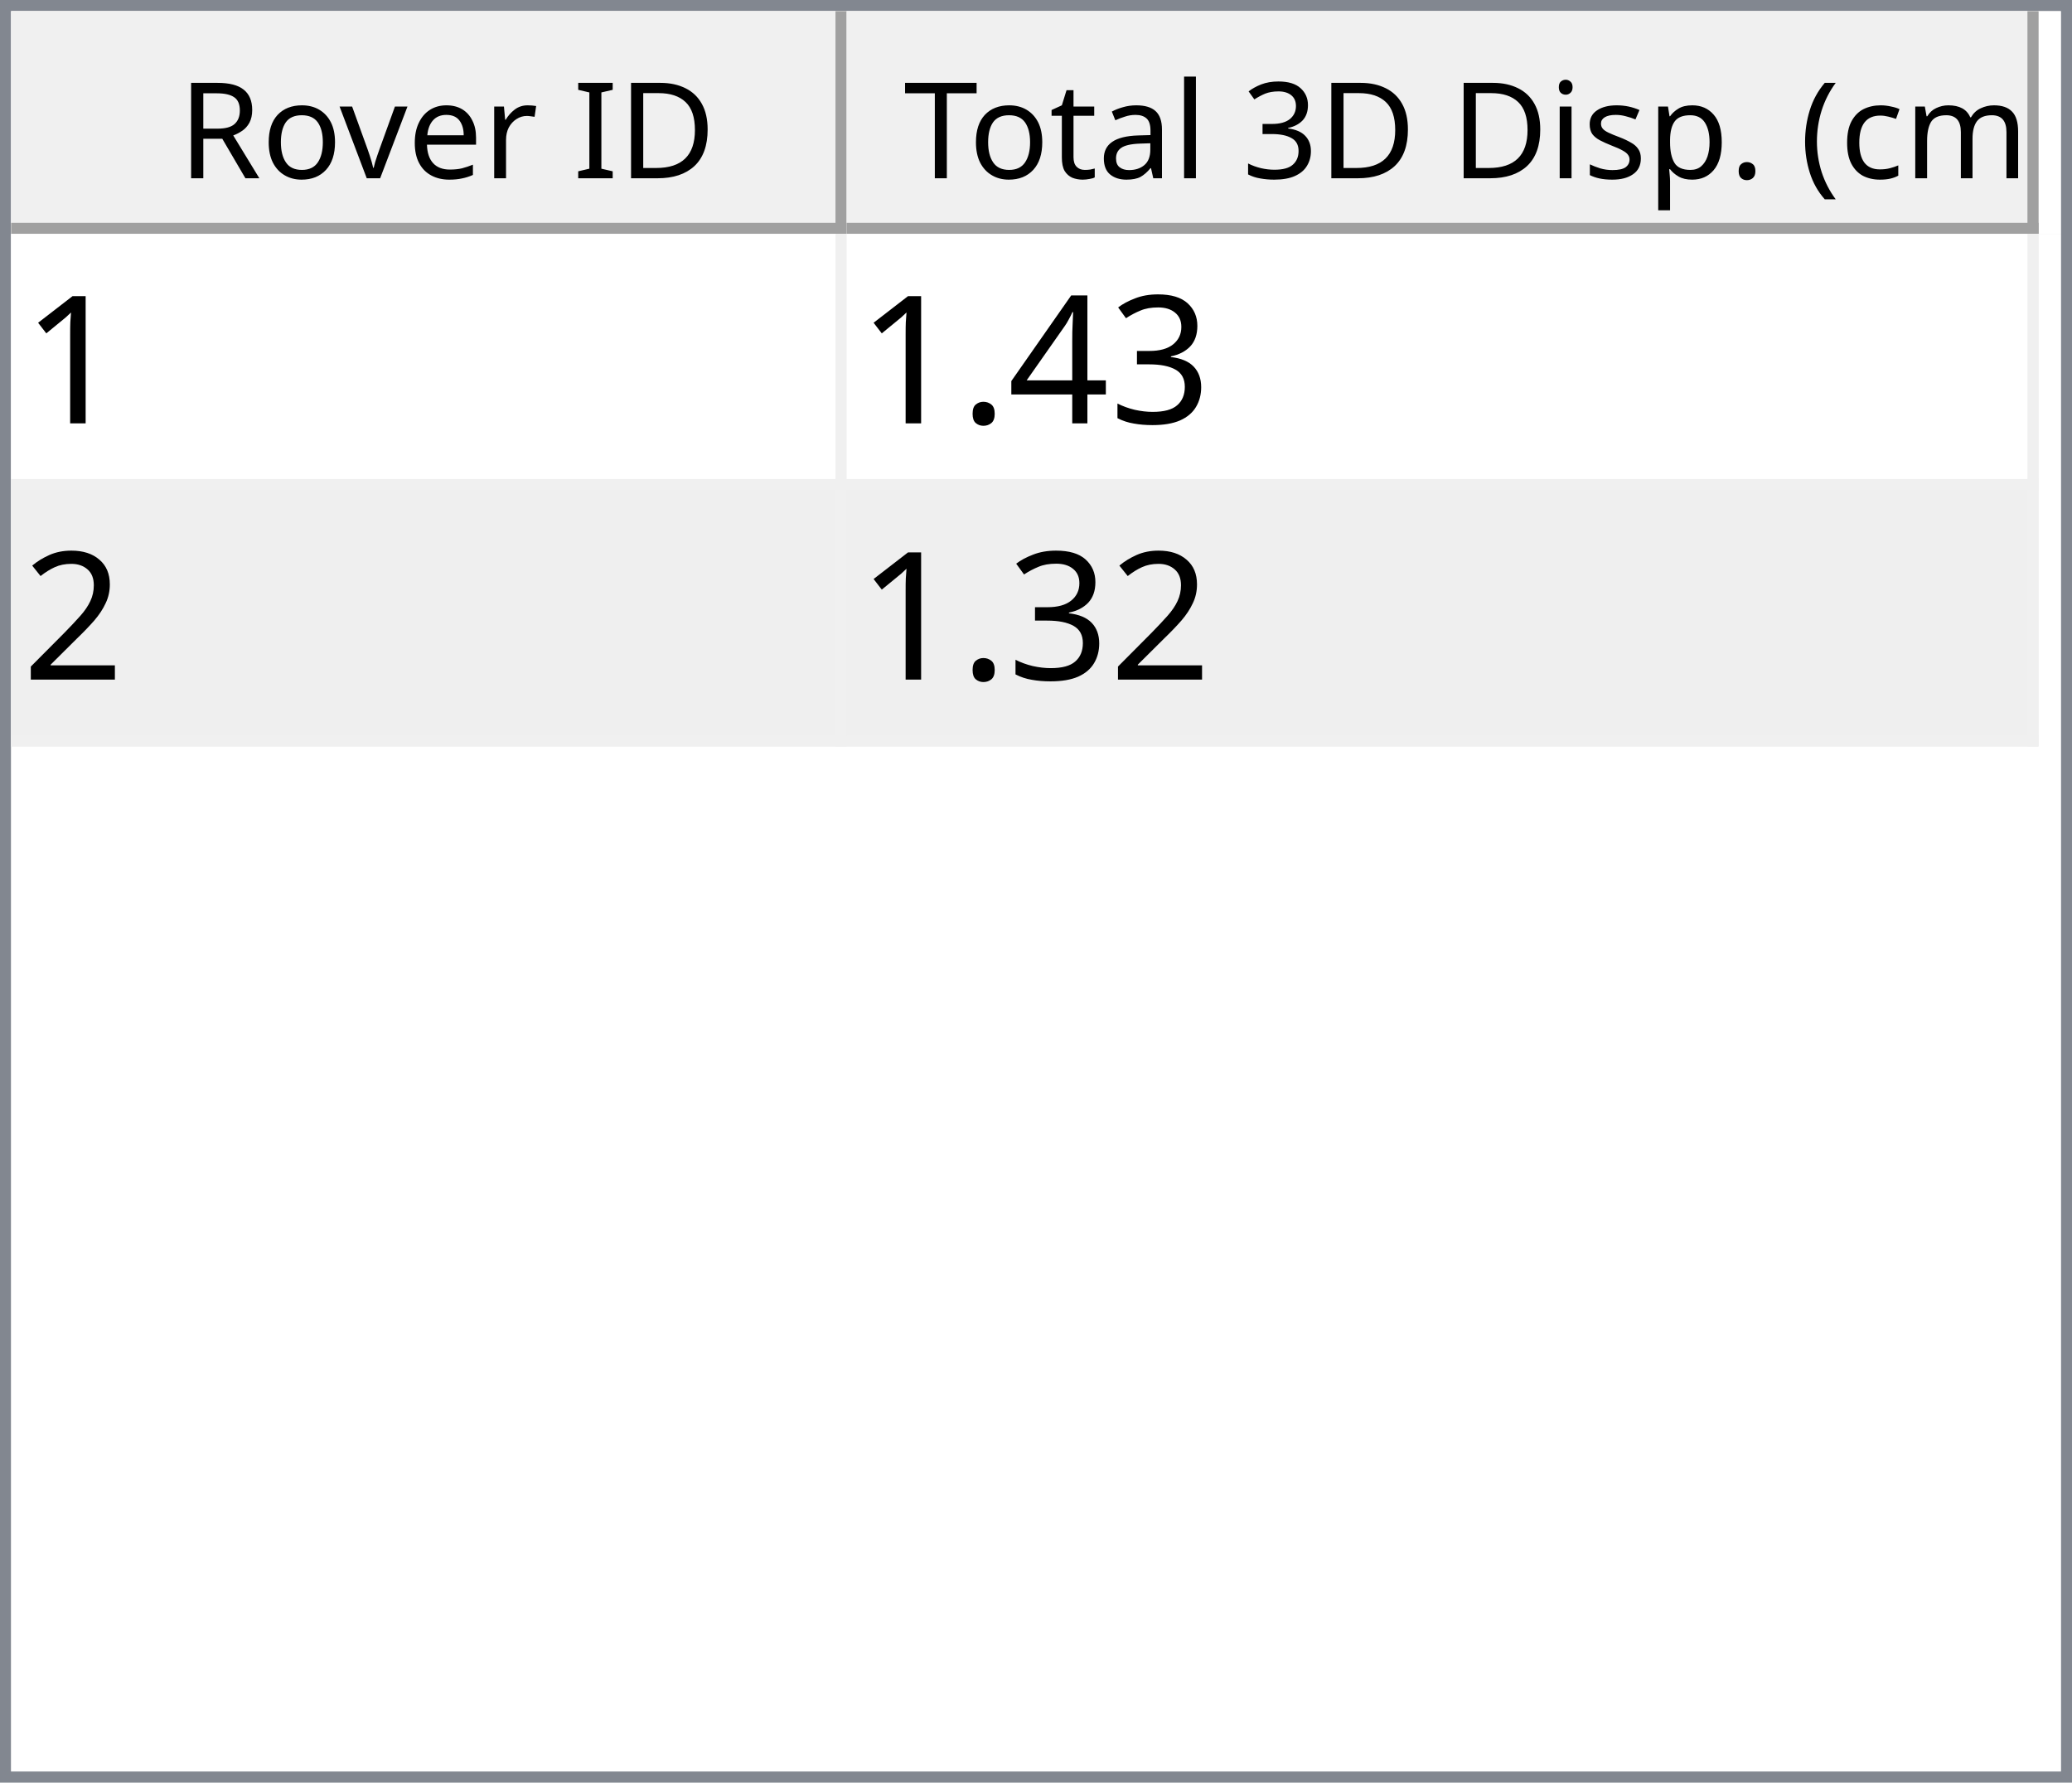
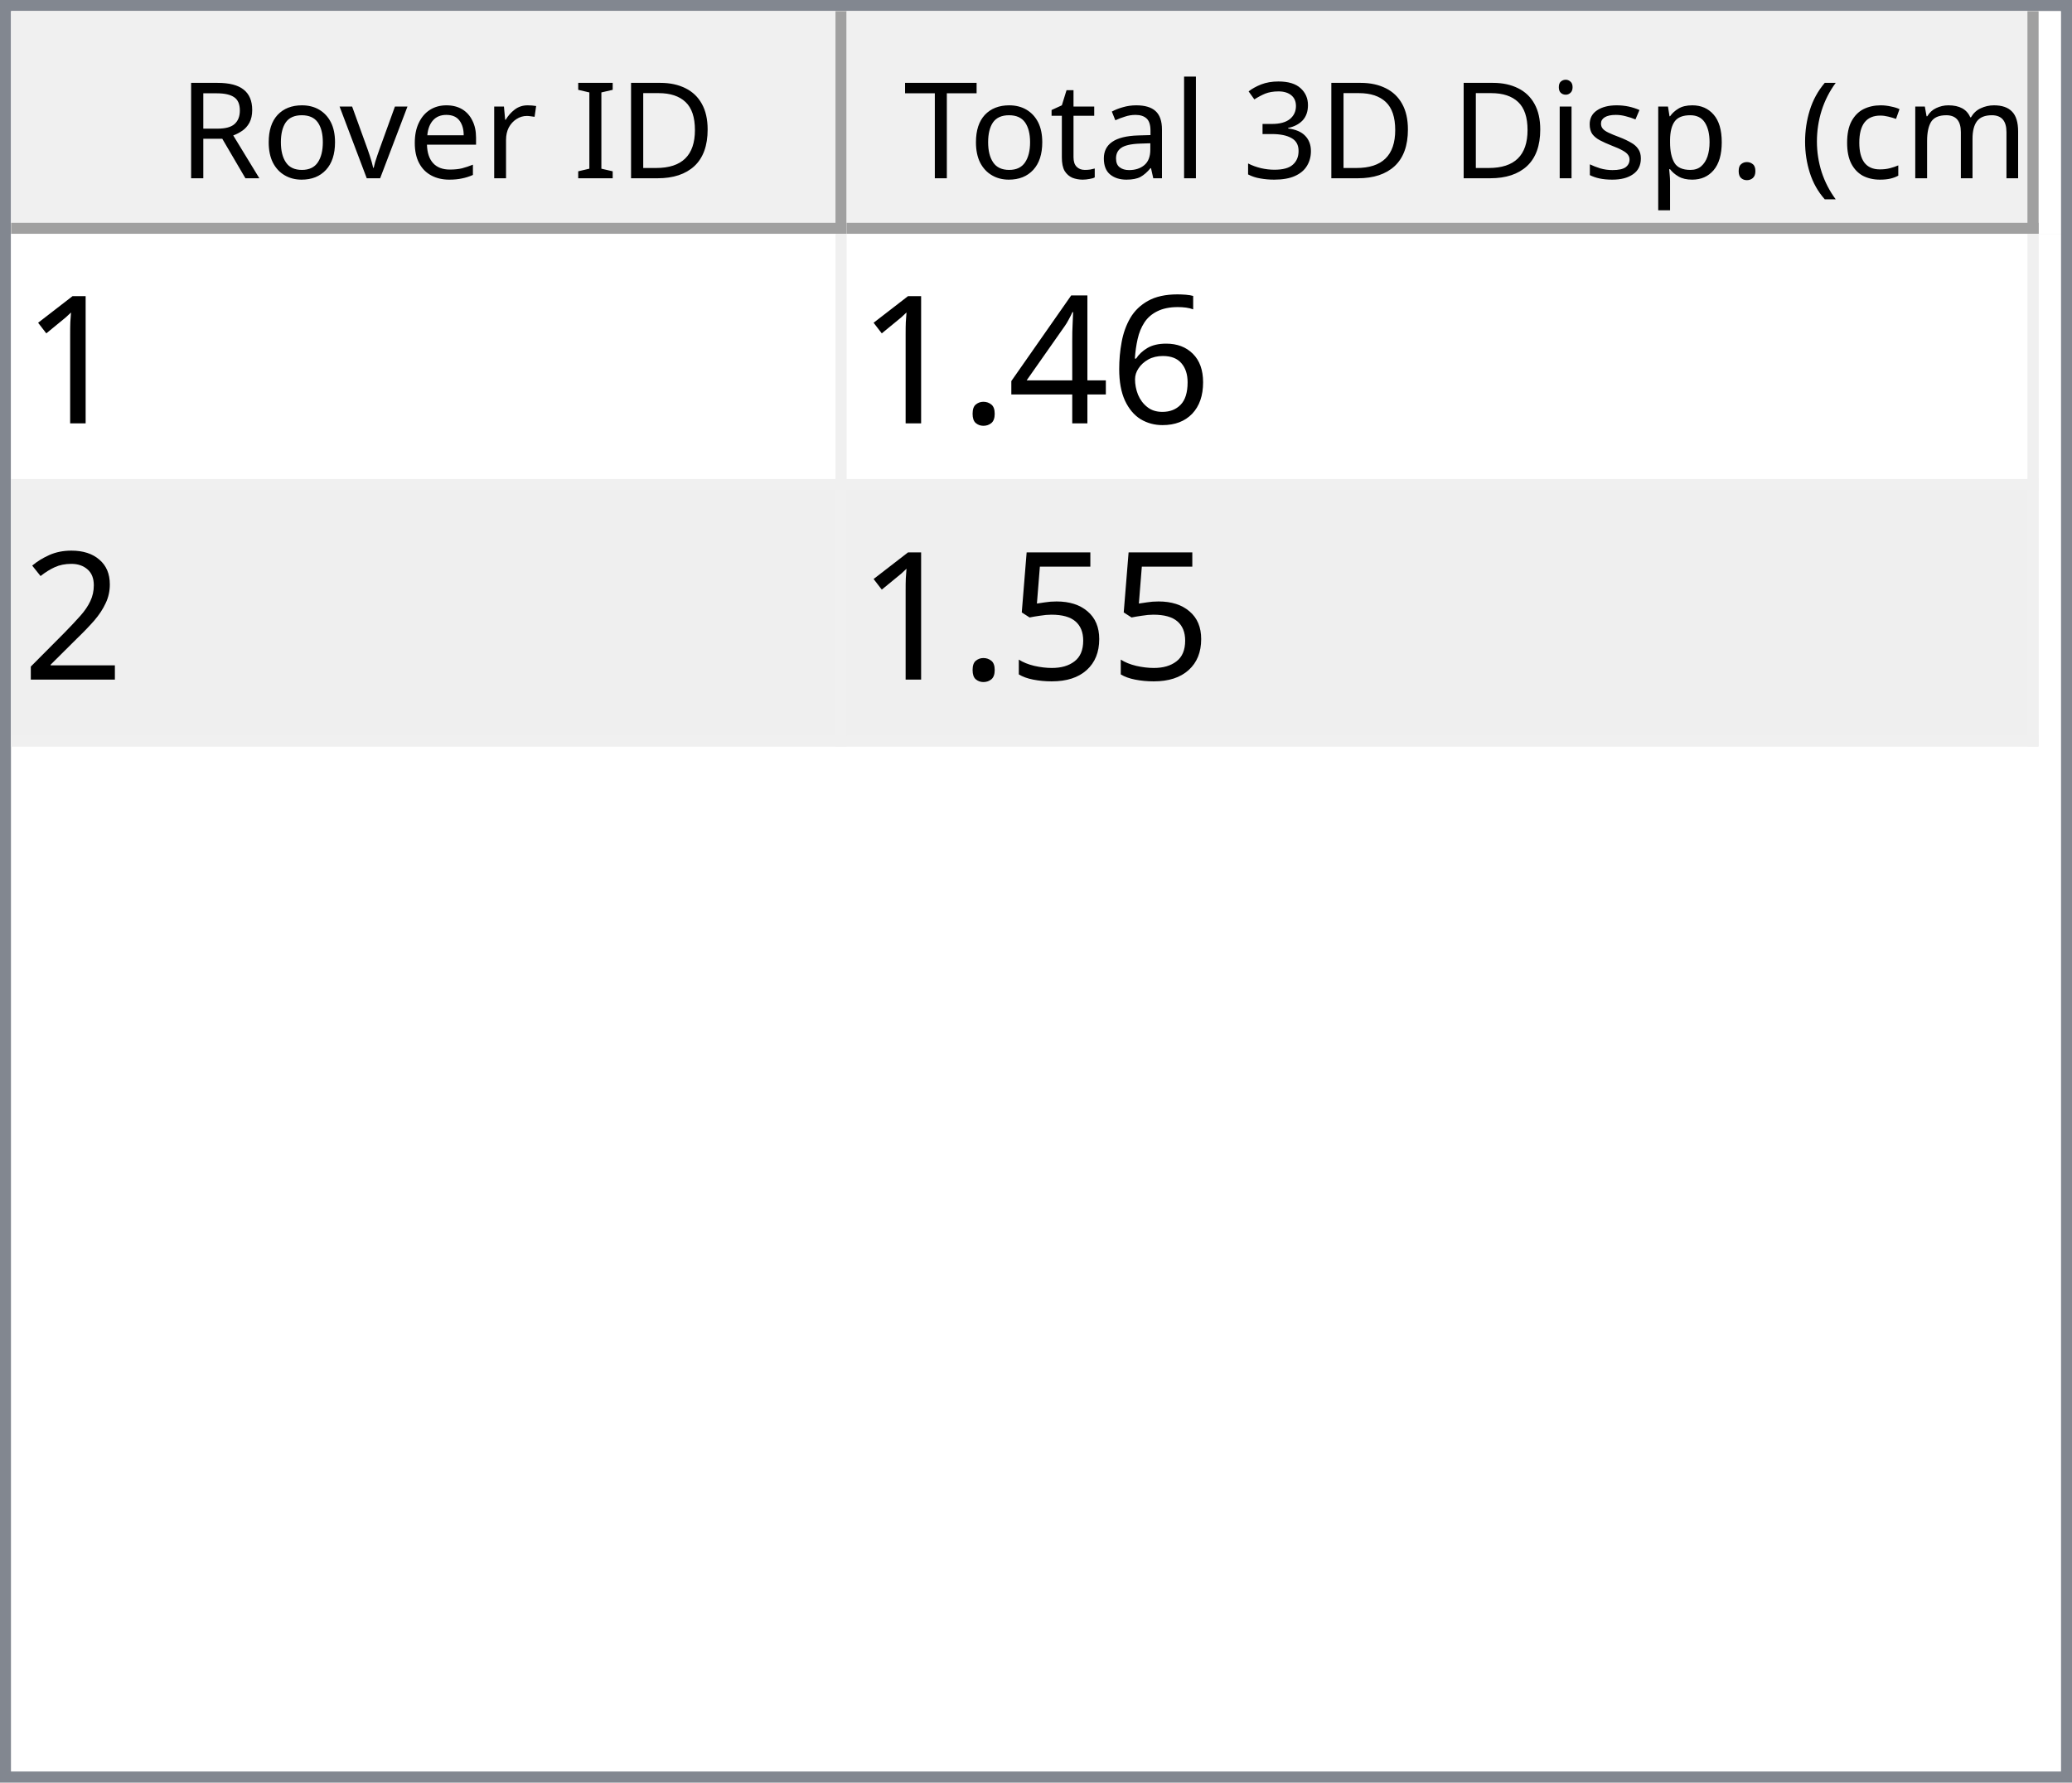
<svg xmlns="http://www.w3.org/2000/svg" style="fill-opacity:1; color-rendering:auto; color-interpolation:auto; text-rendering:auto; stroke:black; stroke-linecap:square; stroke-miterlimit:10; shape-rendering:auto; stroke-opacity:1; fill:black; stroke-dasharray:none; font-weight:normal; stroke-width:1; font-family:'Dialog'; font-style:normal; stroke-linejoin:miter; font-size:12px; stroke-dashoffset:0; image-rendering:auto;" width="186" height="160">
  <defs id="genericDefs" />
  <g>
    <defs id="defs1">
      <clipPath clipPathUnits="userSpaceOnUse" id="clipPath1">
        <path d="M0 0 L186 0 L186 160 L0 160 L0 0 Z" />
      </clipPath>
      <clipPath clipPathUnits="userSpaceOnUse" id="clipPath2">
        <path d="M0 0 L0 160 L186 160 L186 0 Z" />
      </clipPath>
      <clipPath clipPathUnits="userSpaceOnUse" id="clipPath3">
        <path d="M0 0 L0 20 L184 20 L184 0 Z" />
      </clipPath>
      <clipPath clipPathUnits="userSpaceOnUse" id="clipPath4">
        <path d="M0 0 L0 20 L75 20 L75 0 Z" />
      </clipPath>
      <clipPath clipPathUnits="userSpaceOnUse" id="clipPath5">
        <path d="M1 1 L1 19 L74 19 L74 1 Z" />
      </clipPath>
      <clipPath clipPathUnits="userSpaceOnUse" id="clipPath6">
        <path d="M0 0 L0 18 L73 18 L73 0 Z" />
      </clipPath>
      <clipPath clipPathUnits="userSpaceOnUse" id="clipPath7">
        <path d="M-0.5 -0.5 L-0.5 19.5 L74.5 19.5 L74.5 -0.5 Z" />
      </clipPath>
      <clipPath clipPathUnits="userSpaceOnUse" id="clipPath8">
        <path d="M0 0 L0 20 L107 20 L107 0 Z" />
      </clipPath>
      <clipPath clipPathUnits="userSpaceOnUse" id="clipPath9">
        <path d="M1 1 L1 19 L106 19 L106 1 Z" />
      </clipPath>
      <clipPath clipPathUnits="userSpaceOnUse" id="clipPath10">
        <path d="M0 0 L0 18 L105 18 L105 0 Z" />
      </clipPath>
      <clipPath clipPathUnits="userSpaceOnUse" id="clipPath11">
        <path d="M-0.5 -0.5 L-0.5 19.5 L106.5 19.5 L106.5 -0.5 Z" />
      </clipPath>
      <clipPath clipPathUnits="userSpaceOnUse" id="clipPath12">
        <path d="M0 0 L0 138 L184 138 L184 0 Z" />
      </clipPath>
      <clipPath clipPathUnits="userSpaceOnUse" id="clipPath13">
        <path d="M0 0 L0 46 L182 46 L182 0 Z" />
      </clipPath>
      <clipPath clipPathUnits="userSpaceOnUse" id="clipPath14">
        <path d="M-0.5 -0.5 L-0.5 45.5 L181.5 45.5 L181.5 -0.5 Z" />
      </clipPath>
      <clipPath clipPathUnits="userSpaceOnUse" id="clipPath15">
        <path d="M0 0 L0 22 L74 22 L74 0 Z" />
      </clipPath>
      <clipPath clipPathUnits="userSpaceOnUse" id="clipPath16">
        <path d="M0 0 L0 22 L106 22 L106 0 Z" />
      </clipPath>
      <font horiz-adv-x="64.551" id="font1">
        <font-face ascent="107.91" descent="25.098" units-per-em="100" style="font-style:normal; font-family:Segoe UI; font-weight:normal;" />
        <missing-glyph horiz-adv-x="64.551" d="M8.109 0 L8.109 68.266 L56.453 68.266 L56.453 0 L8.109 0 ZM15.328 7.234 L49.219 7.234 L49.219 61.031 L15.328 61.031 L15.328 7.234 Z" />
        <glyph unicode="D" horiz-adv-x="70.117" d="M9.188 0 L9.188 70.016 L28.516 70.016 Q65.531 70.016 65.531 35.891 Q65.531 19.672 55.25 9.836 Q44.969 0 27.734 0 L9.188 0 ZM17.391 62.594 L17.391 7.422 L27.828 7.422 Q41.609 7.422 49.273 14.797 Q56.938 22.172 56.938 35.688 Q56.938 62.594 28.328 62.594 L17.391 62.594 Z" />
        <glyph unicode="I" horiz-adv-x="26.611" d="M17.391 0 L9.188 0 L9.188 70.016 L17.391 70.016 L17.391 0 Z" />
        <glyph unicode=" " horiz-adv-x="27.393" d="" />
        <glyph unicode="r" horiz-adv-x="34.766" d="M34.188 41.891 Q32.078 43.5 28.125 43.5 Q23 43.5 19.555 38.672 Q16.109 33.844 16.109 25.484 L16.109 0 L8.109 0 L8.109 50 L16.109 50 L16.109 39.703 L16.312 39.703 Q18.016 44.969 21.531 47.922 Q25.047 50.875 29.391 50.875 Q32.516 50.875 34.188 50.203 L34.188 41.891 Z" />
        <glyph unicode="e" horiz-adv-x="52.295" d="M48.297 23 L12.984 23 Q13.188 14.656 17.484 10.109 Q21.781 5.562 29.297 5.562 Q37.75 5.562 44.828 11.141 L44.828 3.609 Q38.234 -1.172 27.391 -1.172 Q16.797 -1.172 10.742 5.641 Q4.688 12.453 4.688 24.812 Q4.688 36.469 11.305 43.82 Q17.922 51.172 27.734 51.172 Q37.547 51.172 42.922 44.828 Q48.297 38.484 48.297 27.203 L48.297 23 ZM40.094 29.781 Q40.047 36.719 36.75 40.578 Q33.453 44.438 27.594 44.438 Q21.922 44.438 17.969 40.383 Q14.016 36.328 13.094 29.781 L40.094 29.781 Z" />
        <glyph unicode="v" horiz-adv-x="47.9" d="M47.406 50 L27.484 0 L19.625 0 L0.688 50 L9.469 50 L22.172 13.672 Q23.578 9.672 23.922 6.688 L24.125 6.688 Q24.609 10.453 25.688 13.484 L38.969 50 L47.406 50 Z" />
        <glyph unicode="o" horiz-adv-x="58.594" d="M29 -1.172 Q17.922 -1.172 11.305 5.836 Q4.688 12.844 4.688 24.422 Q4.688 37.016 11.57 44.094 Q18.453 51.172 30.172 51.172 Q41.359 51.172 47.633 44.289 Q53.906 37.406 53.906 25.203 Q53.906 13.234 47.141 6.031 Q40.375 -1.172 29 -1.172 ZM29.594 44.438 Q21.875 44.438 17.383 39.188 Q12.891 33.938 12.891 24.703 Q12.891 15.828 17.43 10.695 Q21.969 5.562 29.594 5.562 Q37.359 5.562 41.531 10.594 Q45.703 15.625 45.703 24.906 Q45.703 34.281 41.531 39.359 Q37.359 44.438 29.594 44.438 Z" />
        <glyph unicode="R" horiz-adv-x="59.814" d="M59.375 0 L49.609 0 L37.891 19.625 Q36.281 22.359 34.766 24.289 Q33.25 26.219 31.664 27.438 Q30.078 28.656 28.25 29.219 Q26.422 29.781 24.125 29.781 L17.391 29.781 L17.391 0 L9.188 0 L9.188 70.016 L30.078 70.016 Q34.672 70.016 38.555 68.867 Q42.438 67.719 45.289 65.375 Q48.141 63.031 49.758 59.547 Q51.375 56.062 51.375 51.375 Q51.375 47.703 50.273 44.656 Q49.172 41.609 47.148 39.211 Q45.125 36.812 42.266 35.133 Q39.406 33.453 35.844 32.516 L35.844 32.328 Q37.594 31.547 38.891 30.547 Q40.188 29.547 41.359 28.18 Q42.531 26.812 43.68 25.078 Q44.828 23.344 46.234 21.047 L59.375 0 ZM17.391 62.594 L17.391 37.203 L28.516 37.203 Q31.594 37.203 34.203 38.133 Q36.812 39.062 38.719 40.797 Q40.625 42.531 41.703 45.047 Q42.781 47.562 42.781 50.688 Q42.781 56.297 39.141 59.445 Q35.5 62.594 28.609 62.594 L17.391 62.594 Z" />
        <glyph unicode=")" horiz-adv-x="30.176" d="M8.297 -15.922 L1.172 -15.922 Q16.406 2.344 16.406 26.812 Q16.406 51.469 1.078 70.016 L8.297 70.016 Q23.531 52.156 23.531 26.703 Q23.531 1.375 8.297 -15.922 Z" />
        <glyph unicode="m" horiz-adv-x="86.133" d="M79.109 0 L71.094 0 L71.094 28.719 Q71.094 37.016 68.531 40.727 Q65.969 44.438 59.906 44.438 Q54.781 44.438 51.195 39.75 Q47.609 35.062 47.609 28.516 L47.609 0 L39.594 0 L39.594 29.688 Q39.594 44.438 28.219 44.438 Q22.953 44.438 19.531 40.016 Q16.109 35.594 16.109 28.516 L16.109 0 L8.109 0 L8.109 50 L16.109 50 L16.109 42.094 L16.312 42.094 Q21.625 51.172 31.844 51.172 Q36.969 51.172 40.773 48.312 Q44.578 45.453 46 40.828 Q51.562 51.172 62.594 51.172 Q79.109 51.172 79.109 30.812 L79.109 0 Z" />
        <glyph unicode="c" horiz-adv-x="46.191" d="M42.188 2.297 Q36.422 -1.172 28.516 -1.172 Q17.828 -1.172 11.258 5.789 Q4.688 12.75 4.688 23.828 Q4.688 36.188 11.766 43.68 Q18.844 51.172 30.672 51.172 Q37.25 51.172 42.281 48.734 L42.281 40.531 Q36.719 44.438 30.375 44.438 Q22.703 44.438 17.797 38.945 Q12.891 33.453 12.891 24.516 Q12.891 15.719 17.508 10.641 Q22.125 5.562 29.891 5.562 Q36.422 5.562 42.188 9.906 L42.188 2.297 Z" />
        <glyph unicode="(" horiz-adv-x="30.176" d="M29.109 -15.922 L21.969 -15.922 Q6.844 1.375 6.844 26.703 Q6.844 52.156 21.969 70.016 L29.203 70.016 Q13.875 51.469 13.875 26.812 Q13.875 2.344 29.109 -15.922 Z" />
        <glyph unicode="." horiz-adv-x="21.68" d="M10.891 -1.078 Q8.641 -1.078 7.055 0.539 Q5.469 2.156 5.469 4.391 Q5.469 6.641 7.055 8.273 Q8.641 9.906 10.891 9.906 Q13.188 9.906 14.797 8.273 Q16.406 6.641 16.406 4.391 Q16.406 2.156 14.797 0.539 Q13.188 -1.078 10.891 -1.078 Z" />
        <glyph unicode="p" horiz-adv-x="58.789" d="M16.312 7.234 L16.109 7.234 L16.109 -23 L8.109 -23 L8.109 50 L16.109 50 L16.109 41.219 L16.312 41.219 Q22.219 51.172 33.594 51.172 Q43.266 51.172 48.688 44.461 Q54.109 37.75 54.109 26.469 Q54.109 13.922 48 6.375 Q41.891 -1.172 31.297 -1.172 Q21.578 -1.172 16.312 7.234 ZM16.109 27.391 L16.109 20.406 Q16.109 14.203 20.141 9.883 Q24.172 5.562 30.375 5.562 Q37.641 5.562 41.773 11.133 Q45.906 16.703 45.906 26.609 Q45.906 34.969 42.047 39.703 Q38.188 44.438 31.594 44.438 Q24.609 44.438 20.359 39.578 Q16.109 34.719 16.109 27.391 Z" />
        <glyph unicode="s" horiz-adv-x="42.432" d="M5.078 1.812 L5.078 10.406 Q11.625 5.562 19.484 5.562 Q30.031 5.562 30.031 12.594 Q30.031 14.594 29.125 15.992 Q28.219 17.391 26.68 18.461 Q25.141 19.531 23.07 20.383 Q21 21.234 18.609 22.172 Q15.281 23.484 12.766 24.828 Q10.25 26.172 8.57 27.859 Q6.891 29.547 6.031 31.695 Q5.172 33.844 5.172 36.719 Q5.172 40.234 6.789 42.945 Q8.406 45.656 11.086 47.484 Q13.766 49.312 17.211 50.242 Q20.656 51.172 24.312 51.172 Q30.812 51.172 35.938 48.922 L35.938 40.828 Q30.422 44.438 23.25 44.438 Q21 44.438 19.195 43.922 Q17.391 43.406 16.094 42.477 Q14.797 41.547 14.086 40.258 Q13.375 38.969 13.375 37.406 Q13.375 35.453 14.086 34.133 Q14.797 32.812 16.164 31.789 Q17.531 30.766 19.484 29.938 Q21.438 29.109 23.922 28.125 Q27.25 26.859 29.883 25.516 Q32.516 24.172 34.375 22.484 Q36.234 20.797 37.234 18.602 Q38.234 16.406 38.234 13.375 Q38.234 9.672 36.602 6.938 Q34.969 4.203 32.234 2.398 Q29.5 0.594 25.93 -0.289 Q22.359 -1.172 18.453 -1.172 Q10.75 -1.172 5.078 1.812 Z" />
        <glyph unicode="i" horiz-adv-x="24.219" d="M12.203 62.703 Q10.062 62.703 8.547 64.164 Q7.031 65.625 7.031 67.875 Q7.031 70.125 8.547 71.609 Q10.062 73.094 12.203 73.094 Q14.406 73.094 15.945 71.609 Q17.484 70.125 17.484 67.875 Q17.484 65.719 15.945 64.211 Q14.406 62.703 12.203 62.703 ZM16.109 0 L8.109 0 L8.109 50 L16.109 50 L16.109 0 Z" />
        <glyph unicode="3" horiz-adv-x="53.906" d="M46.531 19.828 Q46.531 15.094 44.75 11.211 Q42.969 7.328 39.719 4.57 Q36.469 1.812 31.93 0.297 Q27.391 -1.219 21.922 -1.219 Q11.922 -1.219 6 2.594 L6 11.188 Q13.094 5.609 22.219 5.609 Q25.875 5.609 28.828 6.539 Q31.781 7.469 33.906 9.227 Q36.031 10.984 37.18 13.477 Q38.328 15.969 38.328 19.094 Q38.328 32.812 18.797 32.812 L12.984 32.812 L12.984 39.594 L18.5 39.594 Q35.797 39.594 35.797 52.484 Q35.797 64.406 22.609 64.406 Q15.188 64.406 8.688 59.422 L8.688 67.188 Q15.375 71.188 24.609 71.188 Q29 71.188 32.57 69.969 Q36.141 68.75 38.68 66.555 Q41.219 64.359 42.609 61.281 Q44 58.203 44 54.5 Q44 40.672 30.031 36.719 L30.031 36.531 Q33.594 36.141 36.625 34.797 Q39.656 33.453 41.852 31.305 Q44.047 29.156 45.289 26.25 Q46.531 23.344 46.531 19.828 Z" />
        <glyph unicode="l" horiz-adv-x="24.219" d="M16.109 0 L8.109 0 L8.109 74.031 L16.109 74.031 L16.109 0 Z" />
        <glyph unicode="a" horiz-adv-x="50.879" d="M43.891 0 L35.891 0 L35.891 7.812 L35.688 7.812 Q30.469 -1.172 20.312 -1.172 Q12.844 -1.172 8.617 2.781 Q4.391 6.734 4.391 13.281 Q4.391 27.297 20.906 29.594 L35.891 31.688 Q35.891 44.438 25.594 44.438 Q16.547 44.438 9.281 38.281 L9.281 46.484 Q16.656 51.172 26.266 51.172 Q43.891 51.172 43.891 32.516 L43.891 0 ZM35.891 25.297 L23.828 23.641 Q18.266 22.859 15.43 20.875 Q12.594 18.891 12.594 13.875 Q12.594 10.203 15.211 7.883 Q17.828 5.562 22.172 5.562 Q28.125 5.562 32.008 9.742 Q35.891 13.922 35.891 20.312 L35.891 25.297 Z" />
        <glyph unicode="t" horiz-adv-x="33.887" d="M31.297 0.484 Q28.469 -1.078 23.828 -1.078 Q10.688 -1.078 10.688 13.578 L10.688 43.172 L2.094 43.172 L2.094 50 L10.688 50 L10.688 62.203 L18.703 64.797 L18.703 50 L31.297 50 L31.297 43.172 L18.703 43.172 L18.703 14.984 Q18.703 9.969 20.414 7.82 Q22.125 5.672 26.078 5.672 Q29.109 5.672 31.297 7.328 L31.297 0.484 Z" />
        <glyph unicode="T" horiz-adv-x="52.393" d="M50.594 62.594 L30.375 62.594 L30.375 0 L22.172 0 L22.172 62.594 L2 62.594 L2 70.016 L50.594 70.016 L50.594 62.594 Z" />
      </font>
      <font horiz-adv-x="75.0" id="font2">
        <font-face ascent="100.537" descent="21.973" units-per-em="100" style="font-style:normal; font-family:sans-serif; font-weight:normal;" />
        <missing-glyph horiz-adv-x="75.0" d="M12.5 0 L12.5 62.5 L62.5 62.5 L62.5 0 L12.5 0 ZM14.062 1.562 L60.938 1.562 L60.938 60.938 L14.062 60.938 L14.062 1.562 Z" />
        <glyph unicode="1" horiz-adv-x="55.615" d="M37.25 0 L28.469 0 L28.469 56 Q25.297 52.984 20.141 49.953 Q14.984 46.922 10.891 45.406 L10.891 53.906 Q18.266 57.375 23.781 62.305 Q29.297 67.234 31.594 71.875 L37.25 71.875 L37.25 0 Z" />
-         <glyph unicode="3" horiz-adv-x="55.615" d="M4.203 18.891 L12.984 20.062 Q14.5 12.594 18.141 9.297 Q21.781 6 27 6 Q33.203 6 37.477 10.297 Q41.75 14.594 41.75 20.953 Q41.75 27 37.797 30.93 Q33.844 34.859 27.734 34.859 Q25.25 34.859 21.531 33.891 L22.516 41.609 Q23.391 41.5 23.922 41.5 Q29.547 41.5 34.039 44.43 Q38.531 47.359 38.531 53.469 Q38.531 58.297 35.258 61.477 Q31.984 64.656 26.812 64.656 Q21.688 64.656 18.266 61.43 Q14.844 58.203 13.875 51.766 L5.078 53.328 Q6.688 62.156 12.398 67.016 Q18.109 71.875 26.609 71.875 Q32.469 71.875 37.398 69.359 Q42.328 66.844 44.945 62.5 Q47.562 58.156 47.562 53.266 Q47.562 48.641 45.07 44.828 Q42.578 41.016 37.703 38.766 Q44.047 37.312 47.562 32.695 Q51.078 28.078 51.078 21.141 Q51.078 11.766 44.242 5.25 Q37.406 -1.266 26.953 -1.266 Q17.531 -1.266 11.305 4.352 Q5.078 9.969 4.203 18.891 Z" />
+         <glyph unicode="6" horiz-adv-x="55.615" d="M49.75 54.047 L41.016 53.375 Q39.844 58.547 37.703 60.891 Q34.125 64.656 28.906 64.656 Q24.703 64.656 21.531 62.312 Q17.391 59.281 14.992 53.469 Q12.594 47.656 12.5 36.922 Q15.672 41.75 20.266 44.094 Q24.859 46.438 29.891 46.438 Q38.672 46.438 44.852 39.969 Q51.031 33.5 51.031 23.25 Q51.031 16.5 48.125 10.719 Q45.219 4.938 40.141 1.859 Q35.062 -1.219 28.609 -1.219 Q17.625 -1.219 10.695 6.859 Q3.766 14.938 3.766 33.5 Q3.766 54.25 11.422 63.672 Q18.109 71.875 29.438 71.875 Q37.891 71.875 43.289 67.141 Q48.688 62.406 49.75 54.047 ZM13.875 23.188 Q13.875 18.656 15.797 14.508 Q17.719 10.359 21.188 8.18 Q24.656 6 28.469 6 Q34.031 6 38.039 10.492 Q42.047 14.984 42.047 22.703 Q42.047 30.125 38.086 34.398 Q34.125 38.672 28.125 38.672 Q22.172 38.672 18.023 34.398 Q13.875 30.125 13.875 23.188 Z" />
        <glyph unicode="4" horiz-adv-x="55.615" d="M32.328 0 L32.328 17.141 L1.266 17.141 L1.266 25.203 L33.938 71.578 L41.109 71.578 L41.109 25.203 L50.781 25.203 L50.781 17.141 L41.109 17.141 L41.109 0 L32.328 0 ZM32.328 25.203 L32.328 57.469 L9.906 25.203 L32.328 25.203 Z" />
        <glyph unicode="." horiz-adv-x="27.783" d="M9.078 0 L9.078 10.016 L19.094 10.016 L19.094 0 L9.078 0 Z" />
        <glyph unicode="2" horiz-adv-x="55.615" d="M50.344 8.453 L50.344 0 L3.031 0 Q2.938 3.172 4.047 6.109 Q5.859 10.938 9.836 15.625 Q13.812 20.312 21.344 26.469 Q33.016 36.031 37.117 41.625 Q41.219 47.219 41.219 52.203 Q41.219 57.422 37.477 61.008 Q33.734 64.594 27.734 64.594 Q21.391 64.594 17.578 60.789 Q13.766 56.984 13.719 50.25 L4.688 51.172 Q5.609 61.281 11.664 66.578 Q17.719 71.875 27.938 71.875 Q38.234 71.875 44.242 66.164 Q50.25 60.453 50.25 52 Q50.25 47.703 48.492 43.555 Q46.734 39.406 42.656 34.812 Q38.578 30.219 29.109 22.219 Q21.188 15.578 18.945 13.211 Q16.703 10.844 15.234 8.453 L50.344 8.453 Z" />
+         <glyph unicode="5" horiz-adv-x="55.615" d="M4.156 18.75 L13.375 19.531 Q14.406 12.797 18.141 9.398 Q21.875 6 27.156 6 Q33.5 6 37.891 10.789 Q42.281 15.578 42.281 23.484 Q42.281 31 38.062 35.352 Q33.844 39.703 27 39.703 Q22.75 39.703 19.336 37.773 Q15.922 35.844 13.969 32.766 L5.719 33.844 L12.641 70.609 L48.25 70.609 L48.25 62.203 L19.672 62.203 L15.828 42.969 Q22.266 47.469 29.344 47.469 Q38.719 47.469 45.164 40.969 Q51.609 34.469 51.609 24.266 Q51.609 14.547 45.953 7.469 Q39.062 -1.219 27.156 -1.219 Q17.391 -1.219 11.211 4.25 Q5.031 9.719 4.156 18.75 Z" />
      </font>
    </defs>
    <g style="fill:white; stroke:white;">
      <rect x="0" y="0" width="186" style="clip-path:url(#clipPath1); stroke:none;" height="160" />
    </g>
    <g style="fill:white; text-rendering:optimizeSpeed; color-rendering:optimizeSpeed; image-rendering:optimizeSpeed; shape-rendering:crispEdges; stroke:white; color-interpolation:sRGB;">
      <rect x="0" width="186" height="160" y="0" style="stroke:none;" />
      <path style="stroke:none;" d="M0 160 L186 160 L186 0 L0 0 Z" />
    </g>
    <g style="fill:rgb(240,240,240); font-family:'Segoe UI'; stroke:rgb(240,240,240);">
      <rect x="0" y="0" width="186" style="clip-path:url(#clipPath2); stroke:none;" height="160" />
    </g>
    <g style="fill:rgb(130,135,144); font-family:'Segoe UI'; stroke:rgb(130,135,144);">
      <path d="M0 0 L186 0 L186 160 L0 160 L0 0 ZM1 1 L185 1 L185 159 L1 159 L1 1 Z" style="fill-rule:evenodd; clip-path:url(#clipPath2); stroke:none;" />
    </g>
    <g style="fill:white; font-family:'Segoe UI'; stroke:white;" transform="translate(1,1)">
      <rect x="0" y="0" width="184" style="clip-path:url(#clipPath3); stroke:none;" height="20" />
    </g>
    <g style="fill:rgb(240,240,240); font-family:'Segoe UI'; stroke:rgb(240,240,240);" transform="translate(1,1)">
      <rect x="0" y="0" width="75" style="clip-path:url(#clipPath4); stroke:none;" height="20" />
    </g>
    <g style="font-family:'Segoe UI';" transform="translate(2,2)">
      <text x="14" xml:space="preserve" y="14" style="clip-path:url(#clipPath6); stroke:none;">Rover ID</text>
    </g>
    <g style="fill:rgb(160,160,160); font-family:'Segoe UI'; stroke:rgb(160,160,160); stroke-linejoin:bevel;" transform="translate(1.5,1.5)">
      <line x1="74" x2="74" y1="0" style="fill:none; clip-path:url(#clipPath7);" y2="19" />
    </g>
    <g style="fill:rgb(160,160,160); font-family:'Segoe UI'; stroke:rgb(160,160,160); stroke-linejoin:bevel;" transform="matrix(1,0,0,1,1,1) translate(0.5,0.5)">
      <line x1="0" x2="74" y1="19" style="fill:none; clip-path:url(#clipPath7);" y2="19" />
    </g>
    <g style="fill:rgb(240,240,240); font-family:'Segoe UI'; stroke:rgb(240,240,240);" transform="translate(76,1)">
      <rect x="0" y="0" width="107" style="clip-path:url(#clipPath8); stroke:none;" height="20" />
    </g>
    <g style="font-family:'Segoe UI';" transform="translate(77,2)">
      <text x="1" xml:space="preserve" y="14" style="clip-path:url(#clipPath10); stroke:none;"> Total 3D Disp. (cm)</text>
    </g>
    <g style="fill:rgb(160,160,160); font-family:'Segoe UI'; stroke:rgb(160,160,160); stroke-linejoin:bevel;" transform="translate(76.5,1.5)">
      <line x1="106" x2="106" y1="0" style="fill:none; clip-path:url(#clipPath11);" y2="19" />
    </g>
    <g style="fill:rgb(160,160,160); font-family:'Segoe UI'; stroke:rgb(160,160,160); stroke-linejoin:bevel;" transform="matrix(1,0,0,1,76,1) translate(0.5,0.5)">
      <line x1="0" x2="106" y1="19" style="fill:none; clip-path:url(#clipPath11);" y2="19" />
    </g>
    <g style="fill:white; font-family:'Segoe UI'; stroke:white;" transform="translate(1,21)">
      <rect x="0" y="0" width="184" style="clip-path:url(#clipPath12); stroke:none;" height="138" />
    </g>
    <g style="fill:rgb(240,240,240); font-size:16px; font-family:sans-serif; stroke:rgb(240,240,240);" transform="translate(1,21)">
      <rect x="0" y="0" width="182" style="clip-path:url(#clipPath13); stroke:none;" height="46" />
      <line transform="translate(0.5,0.5)" x1="0" x2="181" y1="22" style="clip-path:url(#clipPath14); fill:none; stroke-linejoin:bevel;" y2="22" />
    </g>
    <g transform="matrix(1,0,0,1,1,21) translate(0.5,0.5)" style="fill:rgb(240,240,240); font-size:16px; font-family:sans-serif; stroke:rgb(240,240,240); stroke-linejoin:bevel;">
      <line x1="0" x2="181" y1="45" style="fill:none; clip-path:url(#clipPath14);" y2="45" />
    </g>
    <g transform="matrix(1,0,0,1,1,21) translate(0.5,0.5)" style="fill:rgb(240,240,240); font-size:16px; font-family:sans-serif; stroke:rgb(240,240,240); stroke-linejoin:bevel;">
      <line x1="74" x2="74" y1="0" style="fill:none; clip-path:url(#clipPath14);" y2="45" />
    </g>
    <g transform="matrix(1,0,0,1,1,21) translate(0.5,0.5)" style="fill:rgb(240,240,240); font-size:16px; font-family:sans-serif; stroke:rgb(240,240,240); stroke-linejoin:bevel;">
      <line x1="181" x2="181" y1="0" style="fill:none; clip-path:url(#clipPath14);" y2="45" />
    </g>
    <g style="fill:white; font-size:16px; font-family:sans-serif; stroke:white;" transform="matrix(1,0,0,1,1,21)">
      <rect x="0" y="0" width="74" style="clip-path:url(#clipPath15); stroke:none;" height="22" />
      <text x="1" y="17" style="fill:black; clip-path:url(#clipPath15); stroke:none;" xml:space="preserve">1</text>
    </g>
    <g style="fill:white; font-size:16px; font-family:sans-serif; stroke:white;" transform="matrix(1,0,0,1,1,21) translate(75,0)">
      <rect x="0" y="0" width="106" style="clip-path:url(#clipPath16); stroke:none;" height="22" />
-       <text x="1" y="17" style="fill:black; clip-path:url(#clipPath16); stroke:none;" xml:space="preserve">1.43</text>
+       <text x="1" y="17" style="fill:black; clip-path:url(#clipPath16); stroke:none;" xml:space="preserve">1.46</text>
    </g>
    <g style="fill:rgb(239,239,239); font-size:16px; font-family:sans-serif; stroke:rgb(239,239,239);" transform="matrix(1,0,0,1,1,21) translate(0,23)">
      <rect x="0" y="0" width="74" style="clip-path:url(#clipPath15); stroke:none;" height="22" />
      <text x="1" y="17" style="fill:black; clip-path:url(#clipPath15); stroke:none;" xml:space="preserve">2</text>
    </g>
    <g style="fill:rgb(239,239,239); font-size:16px; font-family:sans-serif; stroke:rgb(239,239,239);" transform="matrix(1,0,0,1,1,21) translate(75,23)">
      <rect x="0" y="0" width="106" style="clip-path:url(#clipPath16); stroke:none;" height="22" />
-       <text x="1" y="17" style="fill:black; clip-path:url(#clipPath16); stroke:none;" xml:space="preserve">1.32</text>
+       <text x="1" y="17" style="fill:black; clip-path:url(#clipPath16); stroke:none;" xml:space="preserve">1.55</text>
    </g>
  </g>
</svg>
